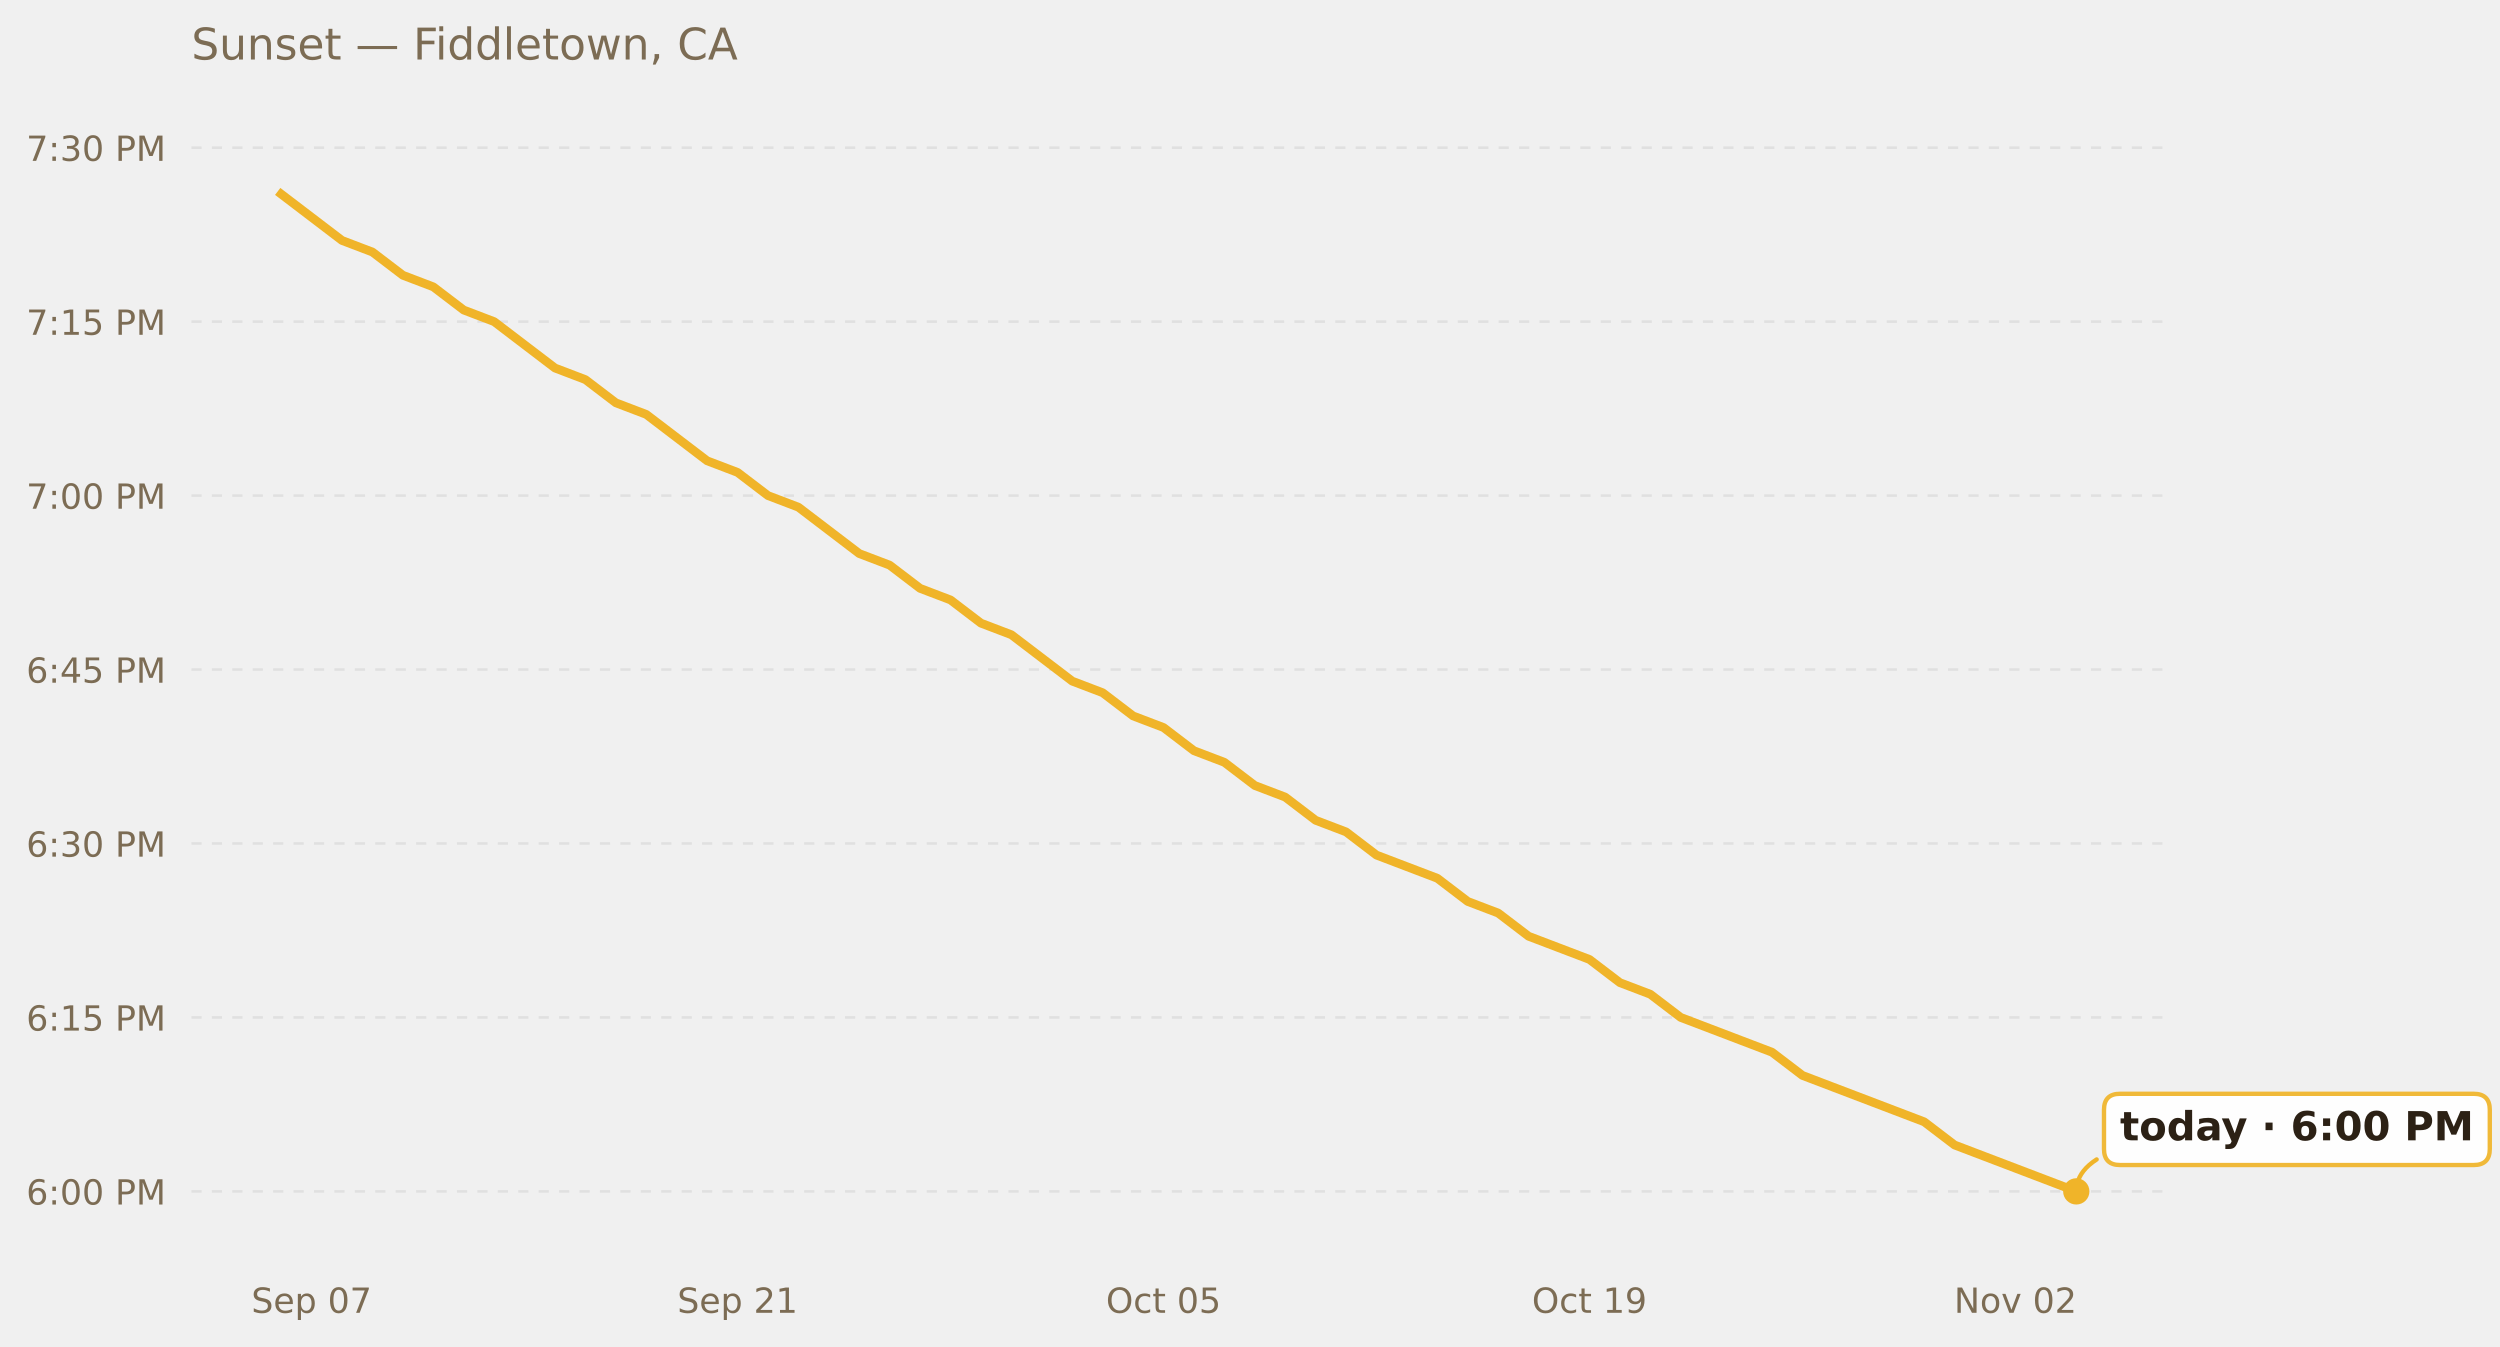
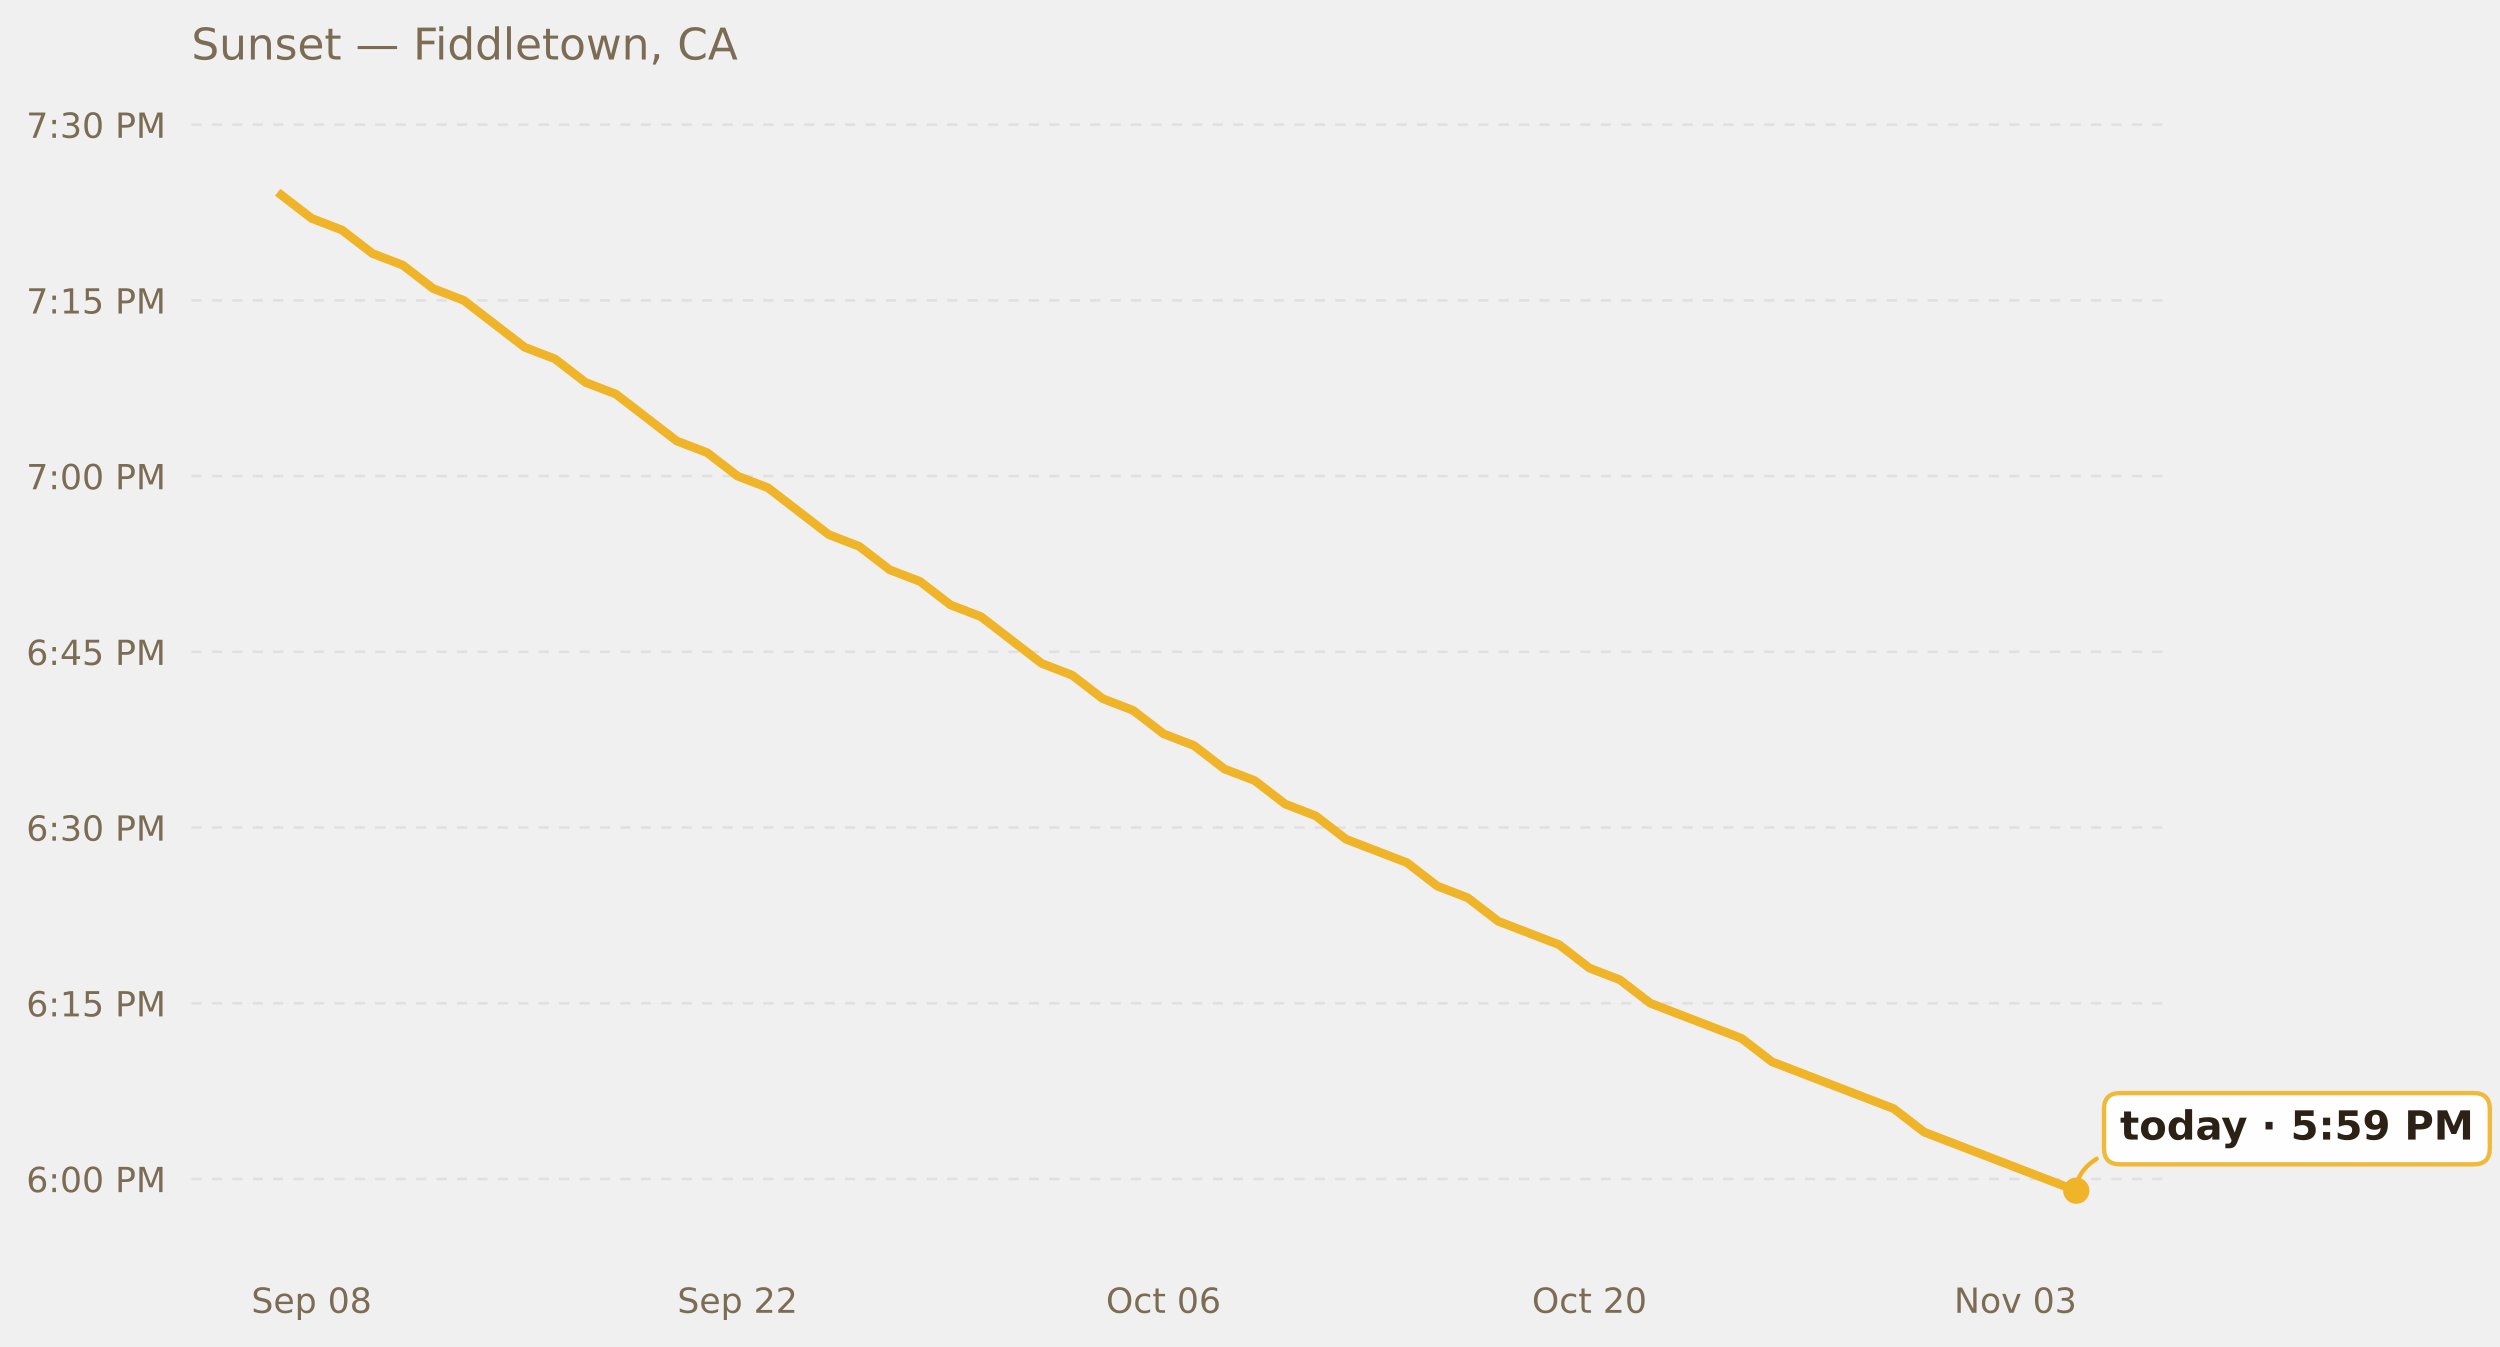
<svg xmlns="http://www.w3.org/2000/svg" xmlns:xlink="http://www.w3.org/1999/xlink" width="685.423pt" height="369.112pt" viewBox="0 0 685.423 369.112" version="1.1">
  <defs>
    <style type="text/css">*{stroke-linejoin: round; stroke-linecap: butt}</style>
  </defs>
  <g id="figure_1">
    <g id="patch_1">
      <path d="M 0 369.112  L 685.423 369.112  L 685.423 0  L 0 0  L 0 369.112  z " style="fill: none; opacity: 0" />
    </g>
    <g id="axes_1">
      <g id="patch_2">
        <path d="M 52.478 345.718  L 593.858 345.718  L 593.858 30.318  L 52.478 30.318  L 52.478 345.718  z " style="fill: none" />
      </g>
      <g id="matplotlib.axis_1">
        <g id="xtick_1">
          <g id="text_1">
            <g style="fill: #7c6c54" transform="translate(68.9198 359.9366) scale(0.095 -0.095)">
              <defs>
                <path id="DejaVuSans-53" d="M 3425 4513  L 3425 3897  Q 3066 4069 2747 4153  Q 2428 4238 2131 4238  Q 1616 4238 1336 4038  Q 1056 3838 1056 3469  Q 1056 3159 1242 3001  Q 1428 2844 1947 2747  L 2328 2669  Q 3034 2534 3370 2195  Q 3706 1856 3706 1288  Q 3706 609 3251 259  Q 2797 -91 1919 -91  Q 1588 -91 1214 -16  Q 841 59 441 206  L 441 856  Q 825 641 1194 531  Q 1563 422 1919 422  Q 2459 422 2753 634  Q 3047 847 3047 1241  Q 3047 1584 2836 1778  Q 2625 1972 2144 2069  L 1759 2144  Q 1053 2284 737 2584  Q 422 2884 422 3419  Q 422 4038 858 4394  Q 1294 4750 2059 4750  Q 2388 4750 2728 4690  Q 3069 4631 3425 4513  z " transform="scale(0.015625)" />
                <path id="DejaVuSans-65" d="M 3597 1894  L 3597 1613  L 953 1613  Q 991 1019 1311 708  Q 1631 397 2203 397  Q 2534 397 2845 478  Q 3156 559 3463 722  L 3463 178  Q 3153 47 2828 -22  Q 2503 -91 2169 -91  Q 1331 -91 842 396  Q 353 884 353 1716  Q 353 2575 817 3079  Q 1281 3584 2069 3584  Q 2775 3584 3186 3129  Q 3597 2675 3597 1894  z M 3022 2063  Q 3016 2534 2758 2815  Q 2500 3097 2075 3097  Q 1594 3097 1305 2825  Q 1016 2553 972 2059  L 3022 2063  z " transform="scale(0.015625)" />
                <path id="DejaVuSans-70" d="M 1159 525  L 1159 -1331  L 581 -1331  L 581 3500  L 1159 3500  L 1159 2969  Q 1341 3281 1617 3432  Q 1894 3584 2278 3584  Q 2916 3584 3314 3078  Q 3713 2572 3713 1747  Q 3713 922 3314 415  Q 2916 -91 2278 -91  Q 1894 -91 1617 61  Q 1341 213 1159 525  z M 3116 1747  Q 3116 2381 2855 2742  Q 2594 3103 2138 3103  Q 1681 3103 1420 2742  Q 1159 2381 1159 1747  Q 1159 1113 1420 752  Q 1681 391 2138 391  Q 2594 391 2855 752  Q 3116 1113 3116 1747  z " transform="scale(0.015625)" />
                <path id="DejaVuSans-20" transform="scale(0.015625)" />
                <path id="DejaVuSans-30" d="M 2034 4250  Q 1547 4250 1301 3770  Q 1056 3291 1056 2328  Q 1056 1369 1301 889  Q 1547 409 2034 409  Q 2525 409 2770 889  Q 3016 1369 3016 2328  Q 3016 3291 2770 3770  Q 2525 4250 2034 4250  z M 2034 4750  Q 2819 4750 3233 4129  Q 3647 3509 3647 2328  Q 3647 1150 3233 529  Q 2819 -91 2034 -91  Q 1250 -91 836 529  Q 422 1150 422 2328  Q 422 3509 836 4129  Q 1250 4750 2034 4750  z " transform="scale(0.015625)" />
-                 <path id="DejaVuSans-37" d="M 525 4666  L 3525 4666  L 3525 4397  L 1831 0  L 1172 0  L 2766 4134  L 525 4134  L 525 4666  z " transform="scale(0.015625)" />
+                 <path id="DejaVuSans-38" d="M 2034 2216  Q 1584 2216 1326 1975  Q 1069 1734 1069 1313  Q 1069 891 1326 650  Q 1584 409 2034 409  Q 2484 409 2743 651  Q 3003 894 3003 1313  Q 3003 1734 2745 1975  Q 2488 2216 2034 2216  z M 1403 2484  Q 997 2584 770 2862  Q 544 3141 544 3541  Q 544 4100 942 4425  Q 1341 4750 2034 4750  Q 2731 4750 3128 4425  Q 3525 4100 3525 3541  Q 3525 3141 3298 2862  Q 3072 2584 2669 2484  Q 3125 2378 3379 2068  Q 3634 1759 3634 1313  Q 3634 634 3220 271  Q 2806 -91 2034 -91  Q 1263 -91 848 271  Q 434 634 434 1313  Q 434 1759 690 2068  Q 947 2378 1403 2484  z M 1172 3481  Q 1172 3119 1398 2916  Q 1625 2713 2034 2713  Q 2441 2713 2670 2916  Q 2900 3119 2900 3481  Q 2900 3844 2670 4047  Q 2441 4250 2034 4250  Q 1625 4250 1398 4047  Q 1172 3844 1172 3481  z " transform="scale(0.015625)" />
              </defs>
              <use xlink:href="#DejaVuSans-53" />
              <use xlink:href="#DejaVuSans-65" x="63.477" />
              <use xlink:href="#DejaVuSans-70" x="125" />
              <use xlink:href="#DejaVuSans-20" x="188.477" />
              <use xlink:href="#DejaVuSans-30" x="220.264" />
-               <use xlink:href="#DejaVuSans-37" x="283.887" />
+               <use xlink:href="#DejaVuSans-38" x="283.887" />
            </g>
          </g>
        </g>
        <g id="xtick_2">
          <g id="text_2">
            <g style="fill: #7c6c54" transform="translate(185.7045 359.9366) scale(0.095 -0.095)">
              <defs>
                <path id="DejaVuSans-32" d="M 1228 531  L 3431 531  L 3431 0  L 469 0  L 469 531  Q 828 903 1448 1529  Q 2069 2156 2228 2338  Q 2531 2678 2651 2914  Q 2772 3150 2772 3378  Q 2772 3750 2511 3984  Q 2250 4219 1831 4219  Q 1534 4219 1204 4116  Q 875 4013 500 3803  L 500 4441  Q 881 4594 1212 4672  Q 1544 4750 1819 4750  Q 2544 4750 2975 4387  Q 3406 4025 3406 3419  Q 3406 3131 3298 2873  Q 3191 2616 2906 2266  Q 2828 2175 2409 1742  Q 1991 1309 1228 531  z " transform="scale(0.015625)" />
-                 <path id="DejaVuSans-31" d="M 794 531  L 1825 531  L 1825 4091  L 703 3866  L 703 4441  L 1819 4666  L 2450 4666  L 2450 531  L 3481 531  L 3481 0  L 794 0  L 794 531  z " transform="scale(0.015625)" />
              </defs>
              <use xlink:href="#DejaVuSans-53" />
              <use xlink:href="#DejaVuSans-65" x="63.477" />
              <use xlink:href="#DejaVuSans-70" x="125" />
              <use xlink:href="#DejaVuSans-20" x="188.477" />
              <use xlink:href="#DejaVuSans-32" x="220.264" />
-               <use xlink:href="#DejaVuSans-31" x="283.887" />
+               <use xlink:href="#DejaVuSans-32" x="283.887" />
            </g>
          </g>
        </g>
        <g id="xtick_3">
          <g id="text_3">
            <g style="fill: #7c6c54" transform="translate(303.2298 359.9366) scale(0.095 -0.095)">
              <defs>
                <path id="DejaVuSans-4f" d="M 2522 4238  Q 1834 4238 1429 3725  Q 1025 3213 1025 2328  Q 1025 1447 1429 934  Q 1834 422 2522 422  Q 3209 422 3611 934  Q 4013 1447 4013 2328  Q 4013 3213 3611 3725  Q 3209 4238 2522 4238  z M 2522 4750  Q 3503 4750 4090 4092  Q 4678 3434 4678 2328  Q 4678 1225 4090 567  Q 3503 -91 2522 -91  Q 1538 -91 948 565  Q 359 1222 359 2328  Q 359 3434 948 4092  Q 1538 4750 2522 4750  z " transform="scale(0.015625)" />
                <path id="DejaVuSans-63" d="M 3122 3366  L 3122 2828  Q 2878 2963 2633 3030  Q 2388 3097 2138 3097  Q 1578 3097 1268 2742  Q 959 2388 959 1747  Q 959 1106 1268 751  Q 1578 397 2138 397  Q 2388 397 2633 464  Q 2878 531 3122 666  L 3122 134  Q 2881 22 2623 -34  Q 2366 -91 2075 -91  Q 1284 -91 818 406  Q 353 903 353 1747  Q 353 2603 823 3093  Q 1294 3584 2113 3584  Q 2378 3584 2631 3529  Q 2884 3475 3122 3366  z " transform="scale(0.015625)" />
                <path id="DejaVuSans-74" d="M 1172 4494  L 1172 3500  L 2356 3500  L 2356 3053  L 1172 3053  L 1172 1153  Q 1172 725 1289 603  Q 1406 481 1766 481  L 2356 481  L 2356 0  L 1766 0  Q 1100 0 847 248  Q 594 497 594 1153  L 594 3053  L 172 3053  L 172 3500  L 594 3500  L 594 4494  L 1172 4494  z " transform="scale(0.015625)" />
-                 <path id="DejaVuSans-35" d="M 691 4666  L 3169 4666  L 3169 4134  L 1269 4134  L 1269 2991  Q 1406 3038 1543 3061  Q 1681 3084 1819 3084  Q 2600 3084 3056 2656  Q 3513 2228 3513 1497  Q 3513 744 3044 326  Q 2575 -91 1722 -91  Q 1428 -91 1123 -41  Q 819 9 494 109  L 494 744  Q 775 591 1075 516  Q 1375 441 1709 441  Q 2250 441 2565 725  Q 2881 1009 2881 1497  Q 2881 1984 2565 2268  Q 2250 2553 1709 2553  Q 1456 2553 1204 2497  Q 953 2441 691 2322  L 691 4666  z " transform="scale(0.015625)" />
+                 <path id="DejaVuSans-36" d="M 2113 2584  Q 1688 2584 1439 2293  Q 1191 2003 1191 1497  Q 1191 994 1439 701  Q 1688 409 2113 409  Q 2538 409 2786 701  Q 3034 994 3034 1497  Q 3034 2003 2786 2293  Q 2538 2584 2113 2584  z M 3366 4563  L 3366 3988  Q 3128 4100 2886 4159  Q 2644 4219 2406 4219  Q 1781 4219 1451 3797  Q 1122 3375 1075 2522  Q 1259 2794 1537 2939  Q 1816 3084 2150 3084  Q 2853 3084 3261 2657  Q 3669 2231 3669 1497  Q 3669 778 3244 343  Q 2819 -91 2113 -91  Q 1303 -91 875 529  Q 447 1150 447 2328  Q 447 3434 972 4092  Q 1497 4750 2381 4750  Q 2619 4750 2861 4703  Q 3103 4656 3366 4563  z " transform="scale(0.015625)" />
              </defs>
              <use xlink:href="#DejaVuSans-4f" />
              <use xlink:href="#DejaVuSans-63" x="78.711" />
              <use xlink:href="#DejaVuSans-74" x="133.691" />
              <use xlink:href="#DejaVuSans-20" x="172.9" />
              <use xlink:href="#DejaVuSans-30" x="204.688" />
-               <use xlink:href="#DejaVuSans-35" x="268.311" />
+               <use xlink:href="#DejaVuSans-36" x="268.311" />
            </g>
          </g>
        </g>
        <g id="xtick_4">
          <g id="text_4">
            <g style="fill: #7c6c54" transform="translate(420.0145 359.9366) scale(0.095 -0.095)">
-               <defs>
-                 <path id="DejaVuSans-39" d="M 703 97  L 703 672  Q 941 559 1184 500  Q 1428 441 1663 441  Q 2288 441 2617 861  Q 2947 1281 2994 2138  Q 2813 1869 2534 1725  Q 2256 1581 1919 1581  Q 1219 1581 811 2004  Q 403 2428 403 3163  Q 403 3881 828 4315  Q 1253 4750 1959 4750  Q 2769 4750 3195 4129  Q 3622 3509 3622 2328  Q 3622 1225 3098 567  Q 2575 -91 1691 -91  Q 1453 -91 1209 -44  Q 966 3 703 97  z M 1959 2075  Q 2384 2075 2632 2365  Q 2881 2656 2881 3163  Q 2881 3666 2632 3958  Q 2384 4250 1959 4250  Q 1534 4250 1286 3958  Q 1038 3666 1038 3163  Q 1038 2656 1286 2365  Q 1534 2075 1959 2075  z " transform="scale(0.015625)" />
-               </defs>
              <use xlink:href="#DejaVuSans-4f" />
              <use xlink:href="#DejaVuSans-63" x="78.711" />
              <use xlink:href="#DejaVuSans-74" x="133.691" />
              <use xlink:href="#DejaVuSans-20" x="172.9" />
-               <use xlink:href="#DejaVuSans-31" x="204.688" />
-               <use xlink:href="#DejaVuSans-39" x="268.311" />
+               <use xlink:href="#DejaVuSans-32" x="204.688" />
+               <use xlink:href="#DejaVuSans-30" x="268.311" />
            </g>
          </g>
        </g>
        <g id="xtick_5">
          <g id="text_5">
            <g style="fill: #7c6c54" transform="translate(535.7408 359.9366) scale(0.095 -0.095)">
              <defs>
                <path id="DejaVuSans-4e" d="M 628 4666  L 1478 4666  L 3547 763  L 3547 4666  L 4159 4666  L 4159 0  L 3309 0  L 1241 3903  L 1241 0  L 628 0  L 628 4666  z " transform="scale(0.015625)" />
                <path id="DejaVuSans-6f" d="M 1959 3097  Q 1497 3097 1228 2736  Q 959 2375 959 1747  Q 959 1119 1226 758  Q 1494 397 1959 397  Q 2419 397 2687 759  Q 2956 1122 2956 1747  Q 2956 2369 2687 2733  Q 2419 3097 1959 3097  z M 1959 3584  Q 2709 3584 3137 3096  Q 3566 2609 3566 1747  Q 3566 888 3137 398  Q 2709 -91 1959 -91  Q 1206 -91 779 398  Q 353 888 353 1747  Q 353 2609 779 3096  Q 1206 3584 1959 3584  z " transform="scale(0.015625)" />
                <path id="DejaVuSans-76" d="M 191 3500  L 800 3500  L 1894 563  L 2988 3500  L 3597 3500  L 2284 0  L 1503 0  L 191 3500  z " transform="scale(0.015625)" />
+                 <path id="DejaVuSans-33" d="M 2597 2516  Q 3050 2419 3304 2112  Q 3559 1806 3559 1356  Q 3559 666 3084 287  Q 2609 -91 1734 -91  Q 1441 -91 1130 -33  Q 819 25 488 141  L 488 750  Q 750 597 1062 519  Q 1375 441 1716 441  Q 2309 441 2620 675  Q 2931 909 2931 1356  Q 2931 1769 2642 2001  Q 2353 2234 1838 2234  L 1294 2234  L 1294 2753  L 1863 2753  Q 2328 2753 2575 2939  Q 2822 3125 2822 3475  Q 2822 3834 2567 4026  Q 2313 4219 1838 4219  Q 1578 4219 1281 4162  Q 984 4106 628 3988  L 628 4550  Q 988 4650 1302 4700  Q 1616 4750 1894 4750  Q 2613 4750 3031 4423  Q 3450 4097 3450 3541  Q 3450 3153 3228 2886  Q 3006 2619 2597 2516  z " transform="scale(0.015625)" />
              </defs>
              <use xlink:href="#DejaVuSans-4e" />
              <use xlink:href="#DejaVuSans-6f" x="74.805" />
              <use xlink:href="#DejaVuSans-76" x="135.986" />
              <use xlink:href="#DejaVuSans-20" x="195.166" />
              <use xlink:href="#DejaVuSans-30" x="226.953" />
-               <use xlink:href="#DejaVuSans-32" x="290.576" />
+               <use xlink:href="#DejaVuSans-33" x="290.576" />
            </g>
          </g>
        </g>
      </g>
      <g id="matplotlib.axis_2">
        <g id="ytick_1">
          <g id="line2d_1">
-             <path d="M 52.478 326.642  L 593.858 326.642  " clip-path="url(#pff04bb35d1)" style="fill: none; stroke-dasharray: 2.8,2.8; stroke-dashoffset: 0; stroke: #e0e0e0; stroke-width: 0.7" />
+             <path d="M 52.478 323.235  L 593.858 323.235  " clip-path="url(#p73818ce6f9)" style="fill: none; stroke-dasharray: 2.8,2.8; stroke-dashoffset: 0; stroke: #e0e0e0; stroke-width: 0.7" />
          </g>
          <g id="text_6">
-             <g style="fill: #7c6c54" transform="translate(7.2 330.2508) scale(0.095 -0.095)">
-               <defs>
-                 <path id="DejaVuSans-36" d="M 2113 2584  Q 1688 2584 1439 2293  Q 1191 2003 1191 1497  Q 1191 994 1439 701  Q 1688 409 2113 409  Q 2538 409 2786 701  Q 3034 994 3034 1497  Q 3034 2003 2786 2293  Q 2538 2584 2113 2584  z M 3366 4563  L 3366 3988  Q 3128 4100 2886 4159  Q 2644 4219 2406 4219  Q 1781 4219 1451 3797  Q 1122 3375 1075 2522  Q 1259 2794 1537 2939  Q 1816 3084 2150 3084  Q 2853 3084 3261 2657  Q 3669 2231 3669 1497  Q 3669 778 3244 343  Q 2819 -91 2113 -91  Q 1303 -91 875 529  Q 447 1150 447 2328  Q 447 3434 972 4092  Q 1497 4750 2381 4750  Q 2619 4750 2861 4703  Q 3103 4656 3366 4563  z " transform="scale(0.015625)" />
+             <g style="fill: #7c6c54" transform="translate(7.2 326.8447) scale(0.095 -0.095)">
+               <defs>
                <path id="DejaVuSans-3a" d="M 750 794  L 1409 794  L 1409 0  L 750 0  L 750 794  z M 750 3309  L 1409 3309  L 1409 2516  L 750 2516  L 750 3309  z " transform="scale(0.015625)" />
                <path id="DejaVuSans-50" d="M 1259 4147  L 1259 2394  L 2053 2394  Q 2494 2394 2734 2622  Q 2975 2850 2975 3272  Q 2975 3691 2734 3919  Q 2494 4147 2053 4147  L 1259 4147  z M 628 4666  L 2053 4666  Q 2838 4666 3239 4311  Q 3641 3956 3641 3272  Q 3641 2581 3239 2228  Q 2838 1875 2053 1875  L 1259 1875  L 1259 0  L 628 0  L 628 4666  z " transform="scale(0.015625)" />
                <path id="DejaVuSans-4d" d="M 628 4666  L 1569 4666  L 2759 1491  L 3956 4666  L 4897 4666  L 4897 0  L 4281 0  L 4281 4097  L 3078 897  L 2444 897  L 1241 4097  L 1241 0  L 628 0  L 628 4666  z " transform="scale(0.015625)" />
              </defs>
              <use xlink:href="#DejaVuSans-36" />
              <use xlink:href="#DejaVuSans-3a" x="63.623" />
              <use xlink:href="#DejaVuSans-30" x="97.314" />
              <use xlink:href="#DejaVuSans-30" x="160.938" />
              <use xlink:href="#DejaVuSans-20" x="224.561" />
              <use xlink:href="#DejaVuSans-50" x="256.348" />
              <use xlink:href="#DejaVuSans-4d" x="316.65" />
            </g>
          </g>
        </g>
        <g id="ytick_2">
          <g id="line2d_2">
-             <path d="M 52.478 278.95  L 593.858 278.95  " clip-path="url(#pff04bb35d1)" style="fill: none; stroke-dasharray: 2.8,2.8; stroke-dashoffset: 0; stroke: #e0e0e0; stroke-width: 0.7" />
+             <path d="M 52.478 275.058  L 593.858 275.058  " clip-path="url(#p73818ce6f9)" style="fill: none; stroke-dasharray: 2.8,2.8; stroke-dashoffset: 0; stroke: #e0e0e0; stroke-width: 0.7" />
          </g>
          <g id="text_7">
-             <g style="fill: #7c6c54" transform="translate(7.2 282.5592) scale(0.095 -0.095)">
+             <g style="fill: #7c6c54" transform="translate(7.2 278.6675) scale(0.095 -0.095)">
+               <defs>
+                 <path id="DejaVuSans-31" d="M 794 531  L 1825 531  L 1825 4091  L 703 3866  L 703 4441  L 1819 4666  L 2450 4666  L 2450 531  L 3481 531  L 3481 0  L 794 0  L 794 531  z " transform="scale(0.015625)" />
+                 <path id="DejaVuSans-35" d="M 691 4666  L 3169 4666  L 3169 4134  L 1269 4134  L 1269 2991  Q 1406 3038 1543 3061  Q 1681 3084 1819 3084  Q 2600 3084 3056 2656  Q 3513 2228 3513 1497  Q 3513 744 3044 326  Q 2575 -91 1722 -91  Q 1428 -91 1123 -41  Q 819 9 494 109  L 494 744  Q 775 591 1075 516  Q 1375 441 1709 441  Q 2250 441 2565 725  Q 2881 1009 2881 1497  Q 2881 1984 2565 2268  Q 2250 2553 1709 2553  Q 1456 2553 1204 2497  Q 953 2441 691 2322  L 691 4666  z " transform="scale(0.015625)" />
+               </defs>
              <use xlink:href="#DejaVuSans-36" />
              <use xlink:href="#DejaVuSans-3a" x="63.623" />
              <use xlink:href="#DejaVuSans-31" x="97.314" />
              <use xlink:href="#DejaVuSans-35" x="160.938" />
              <use xlink:href="#DejaVuSans-20" x="224.561" />
              <use xlink:href="#DejaVuSans-50" x="256.348" />
              <use xlink:href="#DejaVuSans-4d" x="316.65" />
            </g>
          </g>
        </g>
        <g id="ytick_3">
          <g id="line2d_3">
-             <path d="M 52.478 231.258  L 593.858 231.258  " clip-path="url(#pff04bb35d1)" style="fill: none; stroke-dasharray: 2.8,2.8; stroke-dashoffset: 0; stroke: #e0e0e0; stroke-width: 0.7" />
+             <path d="M 52.478 226.881  L 593.858 226.881  " clip-path="url(#p73818ce6f9)" style="fill: none; stroke-dasharray: 2.8,2.8; stroke-dashoffset: 0; stroke: #e0e0e0; stroke-width: 0.7" />
          </g>
          <g id="text_8">
-             <g style="fill: #7c6c54" transform="translate(7.2 234.8677) scale(0.095 -0.095)">
-               <defs>
-                 <path id="DejaVuSans-33" d="M 2597 2516  Q 3050 2419 3304 2112  Q 3559 1806 3559 1356  Q 3559 666 3084 287  Q 2609 -91 1734 -91  Q 1441 -91 1130 -33  Q 819 25 488 141  L 488 750  Q 750 597 1062 519  Q 1375 441 1716 441  Q 2309 441 2620 675  Q 2931 909 2931 1356  Q 2931 1769 2642 2001  Q 2353 2234 1838 2234  L 1294 2234  L 1294 2753  L 1863 2753  Q 2328 2753 2575 2939  Q 2822 3125 2822 3475  Q 2822 3834 2567 4026  Q 2313 4219 1838 4219  Q 1578 4219 1281 4162  Q 984 4106 628 3988  L 628 4550  Q 988 4650 1302 4700  Q 1616 4750 1894 4750  Q 2613 4750 3031 4423  Q 3450 4097 3450 3541  Q 3450 3153 3228 2886  Q 3006 2619 2597 2516  z " transform="scale(0.015625)" />
-               </defs>
+             <g style="fill: #7c6c54" transform="translate(7.2 230.4903) scale(0.095 -0.095)">
              <use xlink:href="#DejaVuSans-36" />
              <use xlink:href="#DejaVuSans-3a" x="63.623" />
              <use xlink:href="#DejaVuSans-33" x="97.314" />
              <use xlink:href="#DejaVuSans-30" x="160.938" />
              <use xlink:href="#DejaVuSans-20" x="224.561" />
              <use xlink:href="#DejaVuSans-50" x="256.348" />
              <use xlink:href="#DejaVuSans-4d" x="316.65" />
            </g>
          </g>
        </g>
        <g id="ytick_4">
          <g id="line2d_4">
-             <path d="M 52.478 183.567  L 593.858 183.567  " clip-path="url(#pff04bb35d1)" style="fill: none; stroke-dasharray: 2.8,2.8; stroke-dashoffset: 0; stroke: #e0e0e0; stroke-width: 0.7" />
+             <path d="M 52.478 178.704  L 593.858 178.704  " clip-path="url(#p73818ce6f9)" style="fill: none; stroke-dasharray: 2.8,2.8; stroke-dashoffset: 0; stroke: #e0e0e0; stroke-width: 0.7" />
          </g>
          <g id="text_9">
-             <g style="fill: #7c6c54" transform="translate(7.2 187.1762) scale(0.095 -0.095)">
+             <g style="fill: #7c6c54" transform="translate(7.2 182.3131) scale(0.095 -0.095)">
              <defs>
                <path id="DejaVuSans-34" d="M 2419 4116  L 825 1625  L 2419 1625  L 2419 4116  z M 2253 4666  L 3047 4666  L 3047 1625  L 3713 1625  L 3713 1100  L 3047 1100  L 3047 0  L 2419 0  L 2419 1100  L 313 1100  L 313 1709  L 2253 4666  z " transform="scale(0.015625)" />
              </defs>
              <use xlink:href="#DejaVuSans-36" />
              <use xlink:href="#DejaVuSans-3a" x="63.623" />
              <use xlink:href="#DejaVuSans-34" x="97.314" />
              <use xlink:href="#DejaVuSans-35" x="160.938" />
              <use xlink:href="#DejaVuSans-20" x="224.561" />
              <use xlink:href="#DejaVuSans-50" x="256.348" />
              <use xlink:href="#DejaVuSans-4d" x="316.65" />
            </g>
          </g>
        </g>
        <g id="ytick_5">
          <g id="line2d_5">
-             <path d="M 52.478 135.875  L 593.858 135.875  " clip-path="url(#pff04bb35d1)" style="fill: none; stroke-dasharray: 2.8,2.8; stroke-dashoffset: 0; stroke: #e0e0e0; stroke-width: 0.7" />
+             <path d="M 52.478 130.527  L 593.858 130.527  " clip-path="url(#p73818ce6f9)" style="fill: none; stroke-dasharray: 2.8,2.8; stroke-dashoffset: 0; stroke: #e0e0e0; stroke-width: 0.7" />
          </g>
          <g id="text_10">
-             <g style="fill: #7c6c54" transform="translate(7.2 139.4846) scale(0.095 -0.095)">
+             <g style="fill: #7c6c54" transform="translate(7.2 134.1359) scale(0.095 -0.095)">
+               <defs>
+                 <path id="DejaVuSans-37" d="M 525 4666  L 3525 4666  L 3525 4397  L 1831 0  L 1172 0  L 2766 4134  L 525 4134  L 525 4666  z " transform="scale(0.015625)" />
+               </defs>
              <use xlink:href="#DejaVuSans-37" />
              <use xlink:href="#DejaVuSans-3a" x="63.623" />
              <use xlink:href="#DejaVuSans-30" x="97.314" />
              <use xlink:href="#DejaVuSans-30" x="160.938" />
              <use xlink:href="#DejaVuSans-20" x="224.561" />
              <use xlink:href="#DejaVuSans-50" x="256.348" />
              <use xlink:href="#DejaVuSans-4d" x="316.65" />
            </g>
          </g>
        </g>
        <g id="ytick_6">
          <g id="line2d_6">
-             <path d="M 52.478 88.184  L 593.858 88.184  " clip-path="url(#pff04bb35d1)" style="fill: none; stroke-dasharray: 2.8,2.8; stroke-dashoffset: 0; stroke: #e0e0e0; stroke-width: 0.7" />
+             <path d="M 52.478 82.349  L 593.858 82.349  " clip-path="url(#p73818ce6f9)" style="fill: none; stroke-dasharray: 2.8,2.8; stroke-dashoffset: 0; stroke: #e0e0e0; stroke-width: 0.7" />
          </g>
          <g id="text_11">
-             <g style="fill: #7c6c54" transform="translate(7.2 91.79311) scale(0.095 -0.095)">
+             <g style="fill: #7c6c54" transform="translate(7.2 85.95875) scale(0.095 -0.095)">
              <use xlink:href="#DejaVuSans-37" />
              <use xlink:href="#DejaVuSans-3a" x="63.623" />
              <use xlink:href="#DejaVuSans-31" x="97.314" />
              <use xlink:href="#DejaVuSans-35" x="160.938" />
              <use xlink:href="#DejaVuSans-20" x="224.561" />
              <use xlink:href="#DejaVuSans-50" x="256.348" />
              <use xlink:href="#DejaVuSans-4d" x="316.65" />
            </g>
          </g>
        </g>
        <g id="ytick_7">
          <g id="line2d_7">
-             <path d="M 52.478 40.492  L 593.858 40.492  " clip-path="url(#pff04bb35d1)" style="fill: none; stroke-dasharray: 2.8,2.8; stroke-dashoffset: 0; stroke: #e0e0e0; stroke-width: 0.7" />
+             <path d="M 52.478 34.172  L 593.858 34.172  " clip-path="url(#p73818ce6f9)" style="fill: none; stroke-dasharray: 2.8,2.8; stroke-dashoffset: 0; stroke: #e0e0e0; stroke-width: 0.7" />
          </g>
          <g id="text_12">
-             <g style="fill: #7c6c54" transform="translate(7.2 44.10158) scale(0.095 -0.095)">
+             <g style="fill: #7c6c54" transform="translate(7.2 37.78156) scale(0.095 -0.095)">
              <use xlink:href="#DejaVuSans-37" />
              <use xlink:href="#DejaVuSans-3a" x="63.623" />
              <use xlink:href="#DejaVuSans-33" x="97.314" />
              <use xlink:href="#DejaVuSans-30" x="160.938" />
              <use xlink:href="#DejaVuSans-20" x="224.561" />
              <use xlink:href="#DejaVuSans-50" x="256.348" />
              <use xlink:href="#DejaVuSans-4d" x="316.65" />
            </g>
          </g>
        </g>
      </g>
      <g id="line2d_8">
-         <path d="M 77.086 53.21  L 85.428 59.569  L 93.769 65.928  L 102.111 69.107  L 110.453 75.466  L 118.795 78.646  L 127.136 85.004  L 135.478 88.184  L 143.82 94.543  L 152.162 100.902  L 160.503 104.081  L 168.845 110.44  L 177.187 113.619  L 185.529 119.978  L 193.87 126.337  L 202.212 129.517  L 210.554 135.875  L 218.896 139.055  L 227.237 145.414  L 235.579 151.773  L 243.921 154.952  L 252.263 161.311  L 260.605 164.49  L 268.946 170.849  L 277.288 174.029  L 285.63 180.387  L 293.972 186.746  L 302.313 189.926  L 310.655 196.285  L 318.997 199.464  L 327.339 205.823  L 335.68 209.002  L 344.022 215.361  L 352.364 218.541  L 360.706 224.9  L 369.047 228.079  L 377.389 234.438  L 385.731 237.617  L 394.073 240.797  L 402.414 247.156  L 410.756 250.335  L 419.098 256.694  L 427.44 259.873  L 435.782 263.053  L 444.123 269.412  L 452.465 272.591  L 460.807 278.95  L 469.149 282.129  L 477.49 285.309  L 485.832 288.488  L 494.174 294.847  L 502.516 298.027  L 510.857 301.206  L 519.199 304.385  L 527.541 307.565  L 535.883 313.924  L 544.224 317.103  L 552.566 320.283  L 560.908 323.462  L 569.25 326.642  " clip-path="url(#pff04bb35d1)" style="fill: none; stroke: #f0b429; stroke-width: 2.4; stroke-linecap: square" />
+         <path d="M 77.086 53.443  L 85.428 59.867  L 93.769 63.079  L 102.111 69.502  L 110.453 72.714  L 118.795 79.138  L 127.136 82.349  L 135.478 88.773  L 143.82 95.197  L 152.162 98.409  L 160.503 104.832  L 168.845 108.044  L 177.187 114.468  L 185.529 120.891  L 193.87 124.103  L 202.212 130.527  L 210.554 133.738  L 218.896 140.162  L 227.237 146.586  L 235.579 149.798  L 243.921 156.221  L 252.263 159.433  L 260.605 165.857  L 268.946 169.068  L 277.288 175.492  L 285.63 181.916  L 293.972 185.127  L 302.313 191.551  L 310.655 194.763  L 318.997 201.187  L 327.339 204.398  L 335.68 210.822  L 344.022 214.034  L 352.364 220.457  L 360.706 223.669  L 369.047 230.093  L 377.389 233.305  L 385.731 236.516  L 394.073 242.94  L 402.414 246.152  L 410.756 252.576  L 419.098 255.787  L 427.44 258.999  L 435.782 265.423  L 444.123 268.635  L 452.465 275.058  L 460.807 278.27  L 469.149 281.482  L 477.49 284.694  L 485.832 291.117  L 494.174 294.329  L 502.516 297.541  L 510.857 300.753  L 519.199 303.965  L 527.541 310.388  L 535.883 313.6  L 544.224 316.812  L 552.566 320.024  L 560.908 323.235  L 569.25 326.447  " clip-path="url(#p73818ce6f9)" style="fill: none; stroke: #f0b429; stroke-width: 2.4; stroke-linecap: square" />
      </g>
      <g id="patch_3">
-         <path d="M 574.833 317.885  Q 570.359 320.764 569.47 324.651  " style="fill: none; stroke: #f0b429; stroke-width: 1.2; stroke-linecap: round" />
+         <path d="M 574.833 317.69  Q 570.359 320.57 569.47 324.457  " style="fill: none; stroke: #f0b429; stroke-width: 1.2; stroke-linecap: round" />
      </g>
      <g id="text_13">
        <g id="patch_4">
-           <path d="M 581.25 319.415  L 678.223 319.415  Q 682.623 319.415 682.623 315.015  L 682.623 304.283  Q 682.623 299.883 678.223 299.883  L 581.25 299.883  Q 576.85 299.883 576.85 304.283  L 576.85 315.015  Q 576.85 319.415 581.25 319.415  z " style="fill: #ffffff; opacity: 0.92; stroke: #f0b429; stroke-width: 1.2; stroke-linejoin: miter" />
-         </g>
-         <g style="fill: #2c2115" transform="translate(581.2497 312.6415) scale(0.11 -0.11)">
+           <path d="M 581.25 319.221  L 678.223 319.221  Q 682.623 319.221 682.623 314.821  L 682.623 304.089  Q 682.623 299.689 678.223 299.689  L 581.25 299.689  Q 576.85 299.689 576.85 304.089  L 576.85 314.821  Q 576.85 319.221 581.25 319.221  z " style="fill: #ffffff; opacity: 0.92; stroke: #f0b429; stroke-width: 1.2; stroke-linejoin: miter" />
+         </g>
+         <g style="fill: #2c2115" transform="translate(581.2497 312.4472) scale(0.11 -0.11)">
          <defs>
            <path id="DejaVuSans-Bold-74" d="M 1759 4494  L 1759 3500  L 2913 3500  L 2913 2700  L 1759 2700  L 1759 1216  Q 1759 972 1856 886  Q 1953 800 2241 800  L 2816 800  L 2816 0  L 1856 0  Q 1194 0 917 276  Q 641 553 641 1216  L 641 2700  L 84 2700  L 84 3500  L 641 3500  L 641 4494  L 1759 4494  z " transform="scale(0.015625)" />
            <path id="DejaVuSans-Bold-6f" d="M 2203 2784  Q 1831 2784 1636 2517  Q 1441 2250 1441 1747  Q 1441 1244 1636 976  Q 1831 709 2203 709  Q 2569 709 2762 976  Q 2956 1244 2956 1747  Q 2956 2250 2762 2517  Q 2569 2784 2203 2784  z M 2203 3584  Q 3106 3584 3614 3096  Q 4122 2609 4122 1747  Q 4122 884 3614 396  Q 3106 -91 2203 -91  Q 1297 -91 786 396  Q 275 884 275 1747  Q 275 2609 786 3096  Q 1297 3584 2203 3584  z " transform="scale(0.015625)" />
            <path id="DejaVuSans-Bold-64" d="M 2919 2988  L 2919 4863  L 4044 4863  L 4044 0  L 2919 0  L 2919 506  Q 2688 197 2409 53  Q 2131 -91 1766 -91  Q 1119 -91 703 423  Q 288 938 288 1747  Q 288 2556 703 3070  Q 1119 3584 1766 3584  Q 2128 3584 2408 3439  Q 2688 3294 2919 2988  z M 2181 722  Q 2541 722 2730 984  Q 2919 1247 2919 1747  Q 2919 2247 2730 2509  Q 2541 2772 2181 2772  Q 1825 2772 1636 2509  Q 1447 2247 1447 1747  Q 1447 1247 1636 984  Q 1825 722 2181 722  z " transform="scale(0.015625)" />
            <path id="DejaVuSans-Bold-61" d="M 2106 1575  Q 1756 1575 1579 1456  Q 1403 1338 1403 1106  Q 1403 894 1545 773  Q 1688 653 1941 653  Q 2256 653 2472 879  Q 2688 1106 2688 1447  L 2688 1575  L 2106 1575  z M 3816 1997  L 3816 0  L 2688 0  L 2688 519  Q 2463 200 2181 54  Q 1900 -91 1497 -91  Q 953 -91 614 226  Q 275 544 275 1050  Q 275 1666 698 1953  Q 1122 2241 2028 2241  L 2688 2241  L 2688 2328  Q 2688 2594 2478 2717  Q 2269 2841 1825 2841  Q 1466 2841 1156 2769  Q 847 2697 581 2553  L 581 3406  Q 941 3494 1303 3539  Q 1666 3584 2028 3584  Q 2975 3584 3395 3211  Q 3816 2838 3816 1997  z " transform="scale(0.015625)" />
            <path id="DejaVuSans-Bold-79" d="M 78 3500  L 1197 3500  L 2138 1125  L 2938 3500  L 4056 3500  L 2584 -331  Q 2363 -916 2067 -1148  Q 1772 -1381 1288 -1381  L 641 -1381  L 641 -647  L 991 -647  Q 1275 -647 1404 -556  Q 1534 -466 1606 -231  L 1638 -134  L 78 3500  z " transform="scale(0.015625)" />
            <path id="DejaVuSans-Bold-20" transform="scale(0.015625)" />
            <path id="DejaVuSans-Bold-b7" d="M 653 2828  L 1778 2828  L 1778 1619  L 653 1619  L 653 2828  z " transform="scale(0.015625)" />
-             <path id="DejaVuSans-Bold-36" d="M 2316 2303  Q 2000 2303 1842 2098  Q 1684 1894 1684 1484  Q 1684 1075 1842 870  Q 2000 666 2316 666  Q 2634 666 2792 870  Q 2950 1075 2950 1484  Q 2950 1894 2792 2098  Q 2634 2303 2316 2303  z M 3803 4544  L 3803 3681  Q 3506 3822 3243 3889  Q 2981 3956 2731 3956  Q 2194 3956 1894 3657  Q 1594 3359 1544 2772  Q 1750 2925 1990 3001  Q 2231 3078 2516 3078  Q 3231 3078 3670 2659  Q 4109 2241 4109 1563  Q 4109 813 3618 361  Q 3128 -91 2303 -91  Q 1394 -91 895 523  Q 397 1138 397 2266  Q 397 3422 980 4083  Q 1563 4744 2578 4744  Q 2900 4744 3203 4694  Q 3506 4644 3803 4544  z " transform="scale(0.015625)" />
+             <path id="DejaVuSans-Bold-35" d="M 678 4666  L 3669 4666  L 3669 3781  L 1638 3781  L 1638 3059  Q 1775 3097 1914 3117  Q 2053 3138 2203 3138  Q 3056 3138 3531 2711  Q 4006 2284 4006 1522  Q 4006 766 3489 337  Q 2972 -91 2053 -91  Q 1656 -91 1267 -14  Q 878 63 494 219  L 494 1166  Q 875 947 1217 837  Q 1559 728 1863 728  Q 2300 728 2551 942  Q 2803 1156 2803 1522  Q 2803 1891 2551 2103  Q 2300 2316 1863 2316  Q 1603 2316 1309 2248  Q 1016 2181 678 2041  L 678 4666  z " transform="scale(0.015625)" />
            <path id="DejaVuSans-Bold-3a" d="M 716 3500  L 1844 3500  L 1844 2291  L 716 2291  L 716 3500  z M 716 1209  L 1844 1209  L 1844 0  L 716 0  L 716 1209  z " transform="scale(0.015625)" />
-             <path id="DejaVuSans-Bold-30" d="M 2944 2338  Q 2944 3213 2780 3570  Q 2616 3928 2228 3928  Q 1841 3928 1675 3570  Q 1509 3213 1509 2338  Q 1509 1453 1675 1090  Q 1841 728 2228 728  Q 2613 728 2778 1090  Q 2944 1453 2944 2338  z M 4147 2328  Q 4147 1169 3647 539  Q 3147 -91 2228 -91  Q 1306 -91 806 539  Q 306 1169 306 2328  Q 306 3491 806 4120  Q 1306 4750 2228 4750  Q 3147 4750 3647 4120  Q 4147 3491 4147 2328  z " transform="scale(0.015625)" />
+             <path id="DejaVuSans-Bold-39" d="M 641 103  L 641 966  Q 928 831 1190 764  Q 1453 697 1709 697  Q 2247 697 2547 995  Q 2847 1294 2900 1881  Q 2688 1725 2447 1647  Q 2206 1569 1925 1569  Q 1209 1569 770 1986  Q 331 2403 331 3084  Q 331 3838 820 4291  Q 1309 4744 2131 4744  Q 3044 4744 3544 4128  Q 4044 3513 4044 2388  Q 4044 1231 3459 570  Q 2875 -91 1856 -91  Q 1528 -91 1228 -42  Q 928 6 641 103  z M 2125 2350  Q 2441 2350 2600 2554  Q 2759 2759 2759 3169  Q 2759 3575 2600 3781  Q 2441 3988 2125 3988  Q 1809 3988 1650 3781  Q 1491 3575 1491 3169  Q 1491 2759 1650 2554  Q 1809 2350 2125 2350  z " transform="scale(0.015625)" />
            <path id="DejaVuSans-Bold-50" d="M 588 4666  L 2584 4666  Q 3475 4666 3951 4270  Q 4428 3875 4428 3144  Q 4428 2409 3951 2014  Q 3475 1619 2584 1619  L 1791 1619  L 1791 0  L 588 0  L 588 4666  z M 1791 3794  L 1791 2491  L 2456 2491  Q 2806 2491 2997 2661  Q 3188 2831 3188 3144  Q 3188 3456 2997 3625  Q 2806 3794 2456 3794  L 1791 3794  z " transform="scale(0.015625)" />
            <path id="DejaVuSans-Bold-4d" d="M 588 4666  L 2119 4666  L 3181 2169  L 4250 4666  L 5778 4666  L 5778 0  L 4641 0  L 4641 3413  L 3566 897  L 2803 897  L 1728 3413  L 1728 0  L 588 0  L 588 4666  z " transform="scale(0.015625)" />
          </defs>
          <use xlink:href="#DejaVuSans-Bold-74" />
          <use xlink:href="#DejaVuSans-Bold-6f" x="47.803" />
          <use xlink:href="#DejaVuSans-Bold-64" x="116.504" />
          <use xlink:href="#DejaVuSans-Bold-61" x="188.086" />
          <use xlink:href="#DejaVuSans-Bold-79" x="252.441" />
          <use xlink:href="#DejaVuSans-Bold-20" x="317.627" />
          <use xlink:href="#DejaVuSans-Bold-b7" x="352.441" />
          <use xlink:href="#DejaVuSans-Bold-20" x="390.43" />
-           <use xlink:href="#DejaVuSans-Bold-36" x="425.244" />
+           <use xlink:href="#DejaVuSans-Bold-35" x="425.244" />
          <use xlink:href="#DejaVuSans-Bold-3a" x="494.824" />
-           <use xlink:href="#DejaVuSans-Bold-30" x="534.814" />
-           <use xlink:href="#DejaVuSans-Bold-30" x="604.395" />
+           <use xlink:href="#DejaVuSans-Bold-35" x="534.814" />
+           <use xlink:href="#DejaVuSans-Bold-39" x="604.395" />
          <use xlink:href="#DejaVuSans-Bold-20" x="673.975" />
          <use xlink:href="#DejaVuSans-Bold-50" x="708.789" />
          <use xlink:href="#DejaVuSans-Bold-4d" x="782.08" />
        </g>
      </g>
      <g id="text_14">
        <g style="fill: #7c6c54" transform="translate(52.47758 16.31812) scale(0.12 -0.12)">
          <defs>
            <path id="DejaVuSans-75" d="M 544 1381  L 544 3500  L 1119 3500  L 1119 1403  Q 1119 906 1312 657  Q 1506 409 1894 409  Q 2359 409 2629 706  Q 2900 1003 2900 1516  L 2900 3500  L 3475 3500  L 3475 0  L 2900 0  L 2900 538  Q 2691 219 2414 64  Q 2138 -91 1772 -91  Q 1169 -91 856 284  Q 544 659 544 1381  z M 1991 3584  L 1991 3584  z " transform="scale(0.015625)" />
            <path id="DejaVuSans-6e" d="M 3513 2113  L 3513 0  L 2938 0  L 2938 2094  Q 2938 2591 2744 2837  Q 2550 3084 2163 3084  Q 1697 3084 1428 2787  Q 1159 2491 1159 1978  L 1159 0  L 581 0  L 581 3500  L 1159 3500  L 1159 2956  Q 1366 3272 1645 3428  Q 1925 3584 2291 3584  Q 2894 3584 3203 3211  Q 3513 2838 3513 2113  z " transform="scale(0.015625)" />
            <path id="DejaVuSans-73" d="M 2834 3397  L 2834 2853  Q 2591 2978 2328 3040  Q 2066 3103 1784 3103  Q 1356 3103 1142 2972  Q 928 2841 928 2578  Q 928 2378 1081 2264  Q 1234 2150 1697 2047  L 1894 2003  Q 2506 1872 2764 1633  Q 3022 1394 3022 966  Q 3022 478 2636 193  Q 2250 -91 1575 -91  Q 1294 -91 989 -36  Q 684 19 347 128  L 347 722  Q 666 556 975 473  Q 1284 391 1588 391  Q 1994 391 2212 530  Q 2431 669 2431 922  Q 2431 1156 2273 1281  Q 2116 1406 1581 1522  L 1381 1569  Q 847 1681 609 1914  Q 372 2147 372 2553  Q 372 3047 722 3315  Q 1072 3584 1716 3584  Q 2034 3584 2315 3537  Q 2597 3491 2834 3397  z " transform="scale(0.015625)" />
            <path id="DejaVuSans-2014" d="M 313 1978  L 6088 1978  L 6088 1528  L 313 1528  L 313 1978  z " transform="scale(0.015625)" />
            <path id="DejaVuSans-46" d="M 628 4666  L 3309 4666  L 3309 4134  L 1259 4134  L 1259 2759  L 3109 2759  L 3109 2228  L 1259 2228  L 1259 0  L 628 0  L 628 4666  z " transform="scale(0.015625)" />
            <path id="DejaVuSans-69" d="M 603 3500  L 1178 3500  L 1178 0  L 603 0  L 603 3500  z M 603 4863  L 1178 4863  L 1178 4134  L 603 4134  L 603 4863  z " transform="scale(0.015625)" />
            <path id="DejaVuSans-64" d="M 2906 2969  L 2906 4863  L 3481 4863  L 3481 0  L 2906 0  L 2906 525  Q 2725 213 2448 61  Q 2172 -91 1784 -91  Q 1150 -91 751 415  Q 353 922 353 1747  Q 353 2572 751 3078  Q 1150 3584 1784 3584  Q 2172 3584 2448 3432  Q 2725 3281 2906 2969  z M 947 1747  Q 947 1113 1208 752  Q 1469 391 1925 391  Q 2381 391 2643 752  Q 2906 1113 2906 1747  Q 2906 2381 2643 2742  Q 2381 3103 1925 3103  Q 1469 3103 1208 2742  Q 947 2381 947 1747  z " transform="scale(0.015625)" />
            <path id="DejaVuSans-6c" d="M 603 4863  L 1178 4863  L 1178 0  L 603 0  L 603 4863  z " transform="scale(0.015625)" />
            <path id="DejaVuSans-77" d="M 269 3500  L 844 3500  L 1563 769  L 2278 3500  L 2956 3500  L 3675 769  L 4391 3500  L 4966 3500  L 4050 0  L 3372 0  L 2619 2869  L 1863 0  L 1184 0  L 269 3500  z " transform="scale(0.015625)" />
            <path id="DejaVuSans-2c" d="M 750 794  L 1409 794  L 1409 256  L 897 -744  L 494 -744  L 750 256  L 750 794  z " transform="scale(0.015625)" />
            <path id="DejaVuSans-43" d="M 4122 4306  L 4122 3641  Q 3803 3938 3442 4084  Q 3081 4231 2675 4231  Q 1875 4231 1450 3742  Q 1025 3253 1025 2328  Q 1025 1406 1450 917  Q 1875 428 2675 428  Q 3081 428 3442 575  Q 3803 722 4122 1019  L 4122 359  Q 3791 134 3420 21  Q 3050 -91 2638 -91  Q 1578 -91 968 557  Q 359 1206 359 2328  Q 359 3453 968 4101  Q 1578 4750 2638 4750  Q 3056 4750 3426 4639  Q 3797 4528 4122 4306  z " transform="scale(0.015625)" />
            <path id="DejaVuSans-41" d="M 2188 4044  L 1331 1722  L 3047 1722  L 2188 4044  z M 1831 4666  L 2547 4666  L 4325 0  L 3669 0  L 3244 1197  L 1141 1197  L 716 0  L 50 0  L 1831 4666  z " transform="scale(0.015625)" />
          </defs>
          <use xlink:href="#DejaVuSans-53" />
          <use xlink:href="#DejaVuSans-75" x="63.477" />
          <use xlink:href="#DejaVuSans-6e" x="126.855" />
          <use xlink:href="#DejaVuSans-73" x="190.234" />
          <use xlink:href="#DejaVuSans-65" x="242.334" />
          <use xlink:href="#DejaVuSans-74" x="303.857" />
          <use xlink:href="#DejaVuSans-20" x="343.066" />
          <use xlink:href="#DejaVuSans-2014" x="374.854" />
          <use xlink:href="#DejaVuSans-20" x="474.854" />
          <use xlink:href="#DejaVuSans-46" x="506.641" />
          <use xlink:href="#DejaVuSans-69" x="556.91" />
          <use xlink:href="#DejaVuSans-64" x="584.693" />
          <use xlink:href="#DejaVuSans-64" x="648.17" />
          <use xlink:href="#DejaVuSans-6c" x="711.646" />
          <use xlink:href="#DejaVuSans-65" x="739.43" />
          <use xlink:href="#DejaVuSans-74" x="800.953" />
          <use xlink:href="#DejaVuSans-6f" x="840.162" />
          <use xlink:href="#DejaVuSans-77" x="901.344" />
          <use xlink:href="#DejaVuSans-6e" x="983.131" />
          <use xlink:href="#DejaVuSans-2c" x="1046.51" />
          <use xlink:href="#DejaVuSans-20" x="1078.297" />
          <use xlink:href="#DejaVuSans-43" x="1110.084" />
          <use xlink:href="#DejaVuSans-41" x="1179.908" />
        </g>
      </g>
      <g id="PathCollection_1">
        <defs>
-           <path id="m12920f7e40" d="M 0 3.606  C 0.956 3.606 1.873 3.226 2.55 2.55  C 3.226 1.873 3.606 0.956 3.606 0  C 3.606 -0.956 3.226 -1.873 2.55 -2.55  C 1.873 -3.226 0.956 -3.606 0 -3.606  C -0.956 -3.606 -1.873 -3.226 -2.55 -2.55  C -3.226 -1.873 -3.606 -0.956 -3.606 0  C -3.606 0.956 -3.226 1.873 -2.55 2.55  C -1.873 3.226 -0.956 3.606 0 3.606  z " />
+           <path id="m1ee7014807" d="M 0 3.606  C 0.956 3.606 1.873 3.226 2.55 2.55  C 3.226 1.873 3.606 0.956 3.606 0  C 3.606 -0.956 3.226 -1.873 2.55 -2.55  C 1.873 -3.226 0.956 -3.606 0 -3.606  C -0.956 -3.606 -1.873 -3.226 -2.55 -2.55  C -3.226 -1.873 -3.606 -0.956 -3.606 0  C -3.606 0.956 -3.226 1.873 -2.55 2.55  C -1.873 3.226 -0.956 3.606 0 3.606  z " />
        </defs>
-         <g clip-path="url(#pff04bb35d1)">
-           <use xlink:href="#m12920f7e40" x="569.25" y="326.642" style="fill: #f0b429" />
+         <g clip-path="url(#p73818ce6f9)">
+           <use xlink:href="#m1ee7014807" x="569.25" y="326.447" style="fill: #f0b429" />
        </g>
      </g>
    </g>
  </g>
  <defs>
-     <clipPath id="pff04bb35d1">
+     <clipPath id="p73818ce6f9">
      <rect x="52.478" y="30.318" width="541.38" height="315.4" />
    </clipPath>
  </defs>
</svg>
